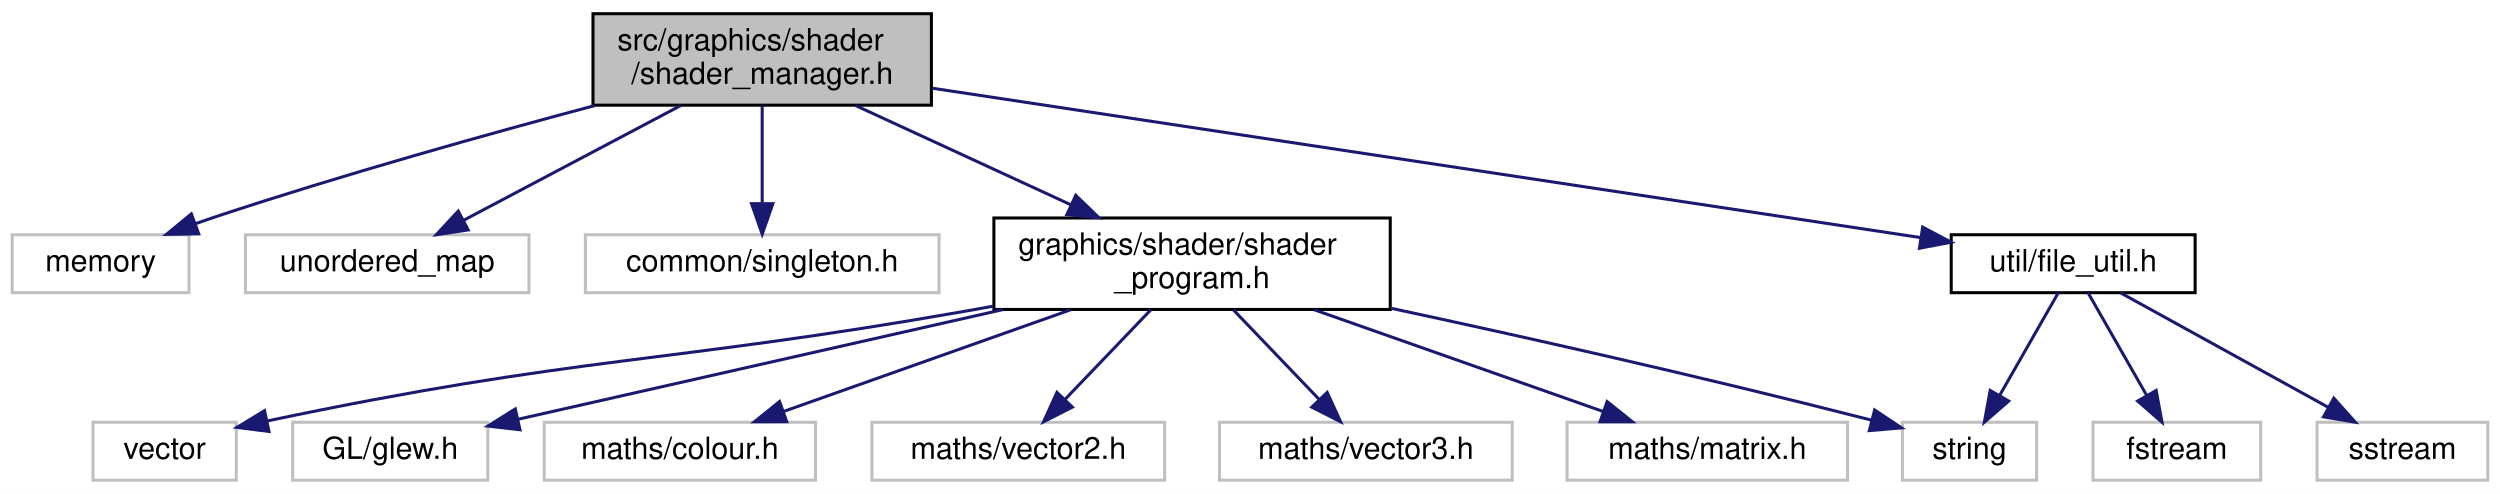
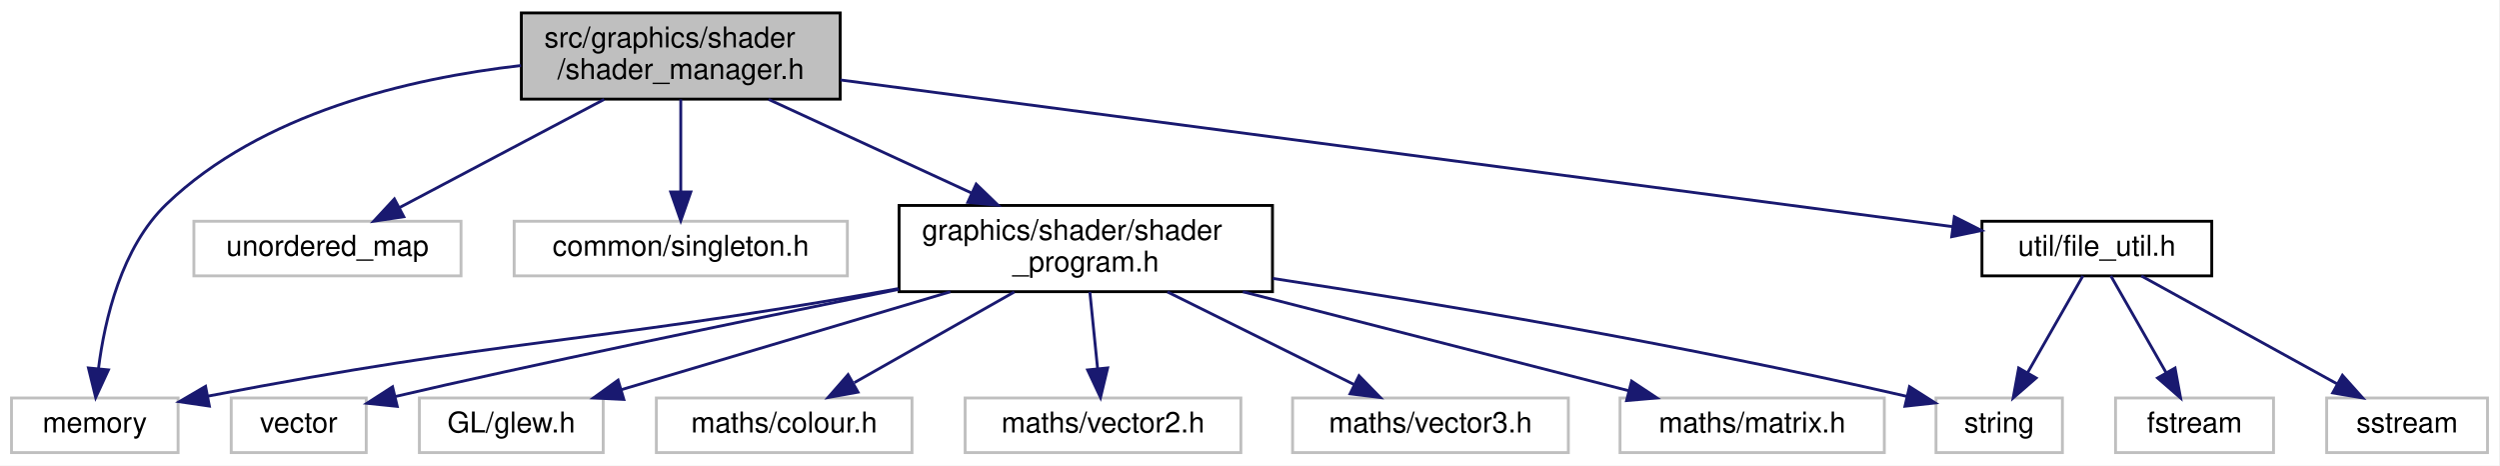
- <svg xmlns="http://www.w3.org/2000/svg" xmlns:xlink="http://www.w3.org/1999/xlink" width="820pt" height="162pt" viewBox="0.00 0.00 820.00 162.00">
+ <svg xmlns="http://www.w3.org/2000/svg" xmlns:xlink="http://www.w3.org/1999/xlink" width="870pt" height="162pt" viewBox="0.00 0.00 870.00 162.00">
  <g id="graph0" class="graph" transform="scale(1 1) rotate(0) translate(4 158)">
-     <polygon fill="white" stroke="transparent" points="-4,4 -4,-158 816,-158 816,4 -4,4" />
+     <polygon fill="white" stroke="transparent" points="-4,4 -4,-158 866,-158 866,4 -4,4" />
    <g id="node1" class="node">
      <g id="a_node1">
        <a xlink:title=" ">
-           <polygon fill="#bfbfbf" stroke="black" points="190.5,-123.5 190.5,-153.5 301.5,-153.5 301.5,-123.5 190.5,-123.5" />
-           <text text-anchor="start" x="198.5" y="-141.5" font-family="Helvetica,sans-Serif" font-size="10.00">src/graphics/shader</text>
-           <text text-anchor="middle" x="246" y="-130.5" font-family="Helvetica,sans-Serif" font-size="10.00">/shader_manager.h</text>
+           <polygon fill="#bfbfbf" stroke="black" points="177.5,-123.5 177.5,-153.5 288.5,-153.5 288.5,-123.5 177.5,-123.5" />
+           <text text-anchor="start" x="185.5" y="-141.5" font-family="Helvetica,sans-Serif" font-size="10.00">src/graphics/shader</text>
+           <text text-anchor="middle" x="233" y="-130.5" font-family="Helvetica,sans-Serif" font-size="10.00">/shader_manager.h</text>
        </a>
      </g>
    </g>
    <g id="node2" class="node">
      <g id="a_node2">
        <a xlink:title=" ">
-           <polygon fill="white" stroke="#bfbfbf" points="0,-62 0,-81 58,-81 58,-62 0,-62" />
-           <text text-anchor="middle" x="29" y="-69" font-family="Helvetica,sans-Serif" font-size="10.00">memory</text>
+           <polygon fill="white" stroke="#bfbfbf" points="0,-0.5 0,-19.5 58,-19.5 58,-0.5 0,-0.5" />
+           <text text-anchor="middle" x="29" y="-7.5" font-family="Helvetica,sans-Serif" font-size="10.00">memory</text>
        </a>
      </g>
    </g>
    <g id="edge1" class="edge">
-       <path fill="none" stroke="midnightblue" d="M191.17,-123.4C155.54,-113.9 108.23,-100.65 67,-87 64.74,-86.25 62.41,-85.45 60.08,-84.62" />
-       <polygon fill="midnightblue" stroke="midnightblue" points="61.18,-81.29 50.58,-81.12 58.76,-87.86 61.18,-81.29" />
+       <path fill="none" stroke="midnightblue" d="M177.41,-135.2C138.2,-130.7 86.99,-118.61 54,-87 38.29,-71.94 32.44,-46.85 30.27,-29.64" />
+       <polygon fill="midnightblue" stroke="midnightblue" points="33.75,-29.28 29.31,-19.66 26.79,-29.95 33.75,-29.28" />
    </g>
    <g id="node3" class="node">
      <g id="a_node3">
        <a xlink:title=" ">
-           <polygon fill="white" stroke="#bfbfbf" points="76.5,-62 76.5,-81 169.5,-81 169.5,-62 76.5,-62" />
-           <text text-anchor="middle" x="123" y="-69" font-family="Helvetica,sans-Serif" font-size="10.00">unordered_map</text>
+           <polygon fill="white" stroke="#bfbfbf" points="63.5,-62 63.5,-81 156.5,-81 156.5,-62 63.5,-62" />
+           <text text-anchor="middle" x="110" y="-69" font-family="Helvetica,sans-Serif" font-size="10.00">unordered_map</text>
        </a>
      </g>
    </g>
    <g id="edge2" class="edge">
-       <path fill="none" stroke="midnightblue" d="M219.31,-123.4C198.11,-112.19 168.68,-96.64 147.95,-85.69" />
-       <polygon fill="midnightblue" stroke="midnightblue" points="149.57,-82.58 139.1,-81.01 146.3,-88.77 149.57,-82.58" />
+       <path fill="none" stroke="midnightblue" d="M206.31,-123.4C185.11,-112.19 155.68,-96.64 134.95,-85.69" />
+       <polygon fill="midnightblue" stroke="midnightblue" points="136.57,-82.58 126.1,-81.01 133.3,-88.77 136.57,-82.58" />
    </g>
    <g id="node4" class="node">
      <g id="a_node4">
        <a xlink:title=" ">
-           <polygon fill="white" stroke="#bfbfbf" points="188,-62 188,-81 304,-81 304,-62 188,-62" />
-           <text text-anchor="middle" x="246" y="-69" font-family="Helvetica,sans-Serif" font-size="10.00">common/singleton.h</text>
+           <polygon fill="white" stroke="#bfbfbf" points="175,-62 175,-81 291,-81 291,-62 175,-62" />
+           <text text-anchor="middle" x="233" y="-69" font-family="Helvetica,sans-Serif" font-size="10.00">common/singleton.h</text>
        </a>
      </g>
    </g>
    <g id="edge3" class="edge">
-       <path fill="none" stroke="midnightblue" d="M246,-123.4C246,-114.06 246,-101.71 246,-91.52" />
-       <polygon fill="midnightblue" stroke="midnightblue" points="249.5,-91.19 246,-81.19 242.5,-91.19 249.5,-91.19" />
+       <path fill="none" stroke="midnightblue" d="M233,-123.4C233,-114.06 233,-101.71 233,-91.52" />
+       <polygon fill="midnightblue" stroke="midnightblue" points="236.5,-91.19 233,-81.19 229.5,-91.19 236.5,-91.19" />
    </g>
    <g id="node5" class="node">
      <g id="a_node5">
        <a xlink:href="shader__program_8h.html" target="_top" xlink:title=" ">
-           <polygon fill="white" stroke="black" points="322,-56.5 322,-86.5 452,-86.5 452,-56.5 322,-56.5" />
-           <text text-anchor="start" x="330" y="-74.5" font-family="Helvetica,sans-Serif" font-size="10.00">graphics/shader/shader</text>
-           <text text-anchor="middle" x="387" y="-63.5" font-family="Helvetica,sans-Serif" font-size="10.00">_program.h</text>
+           <polygon fill="white" stroke="black" points="309,-56.5 309,-86.5 439,-86.5 439,-56.5 309,-56.5" />
+           <text text-anchor="start" x="317" y="-74.5" font-family="Helvetica,sans-Serif" font-size="10.00">graphics/shader/shader</text>
+           <text text-anchor="middle" x="374" y="-63.5" font-family="Helvetica,sans-Serif" font-size="10.00">_program.h</text>
        </a>
      </g>
    </g>
    <g id="edge4" class="edge">
-       <path fill="none" stroke="midnightblue" d="M276.59,-123.4C297.29,-113.86 324.82,-101.16 347.22,-90.84" />
-       <polygon fill="midnightblue" stroke="midnightblue" points="348.85,-93.94 356.46,-86.58 345.92,-87.58 348.85,-93.94" />
+       <path fill="none" stroke="midnightblue" d="M263.59,-123.4C284.29,-113.86 311.82,-101.16 334.22,-90.84" />
+       <polygon fill="midnightblue" stroke="midnightblue" points="335.85,-93.94 343.46,-86.58 332.92,-87.58 335.85,-93.94" />
    </g>
    <g id="node13" class="node">
      <g id="a_node13">
        <a xlink:href="file__util_8h.html" target="_top" xlink:title=" ">
-           <polygon fill="white" stroke="black" points="636,-62 636,-81 716,-81 716,-62 636,-62" />
-           <text text-anchor="middle" x="676" y="-69" font-family="Helvetica,sans-Serif" font-size="10.00">util/file_util.h</text>
+           <polygon fill="white" stroke="black" points="686,-62 686,-81 766,-81 766,-62 686,-62" />
+           <text text-anchor="middle" x="726" y="-69" font-family="Helvetica,sans-Serif" font-size="10.00">util/file_util.h</text>
+         </a>
+       </g>
+     </g>
+     <g id="edge13" class="edge">
+       <path fill="none" stroke="midnightblue" d="M288.6,-130.17C385.32,-117.42 583.09,-91.34 675.86,-79.11" />
+       <polygon fill="midnightblue" stroke="midnightblue" points="676.38,-82.57 685.84,-77.79 675.47,-75.63 676.38,-82.57" />
+     </g>
+     <g id="edge5" class="edge">
+       <path fill="none" stroke="midnightblue" d="M308.66,-57.55C305.73,-57.02 302.84,-56.5 300,-56 199.91,-38.47 171.54,-39.98 68.3,-20.13" />
+       <polygon fill="midnightblue" stroke="midnightblue" points="68.89,-16.68 58.41,-18.21 67.56,-23.55 68.89,-16.68" />
+     </g>
+     <g id="node6" class="node">
+       <g id="a_node6">
+         <a xlink:title=" ">
+           <polygon fill="white" stroke="#bfbfbf" points="670,-0.5 670,-19.5 714,-19.5 714,-0.5 670,-0.5" />
+           <text text-anchor="middle" x="692" y="-7.5" font-family="Helvetica,sans-Serif" font-size="10.00">string</text>
+         </a>
+       </g>
+     </g>
+     <g id="edge6" class="edge">
+       <path fill="none" stroke="midnightblue" d="M439.09,-61.11C495.25,-52.54 578.65,-38.69 659.84,-20.07" />
+       <polygon fill="midnightblue" stroke="midnightblue" points="660.77,-23.45 669.72,-17.78 659.19,-16.63 660.77,-23.45" />
+     </g>
+     <g id="node7" class="node">
+       <g id="a_node7">
+         <a xlink:title=" ">
+           <polygon fill="white" stroke="#bfbfbf" points="76.5,-0.5 76.5,-19.5 123.5,-19.5 123.5,-0.5 76.5,-0.5" />
+           <text text-anchor="middle" x="100" y="-7.5" font-family="Helvetica,sans-Serif" font-size="10.00">vector</text>
+         </a>
+       </g>
+     </g>
+     <g id="edge7" class="edge">
+       <path fill="none" stroke="midnightblue" d="M308.96,-57.33C253.71,-46.06 177.7,-30.36 133.48,-19.98" />
+       <polygon fill="midnightblue" stroke="midnightblue" points="134.29,-16.58 123.75,-17.66 132.66,-23.39 134.29,-16.58" />
+     </g>
+     <g id="node8" class="node">
+       <g id="a_node8">
+         <a xlink:title=" ">
+           <polygon fill="white" stroke="#bfbfbf" points="142,-0.5 142,-19.5 206,-19.5 206,-0.5 142,-0.5" />
+           <text text-anchor="middle" x="174" y="-7.5" font-family="Helvetica,sans-Serif" font-size="10.00">GL/glew.h</text>
+         </a>
+       </g>
+     </g>
+     <g id="edge8" class="edge">
+       <path fill="none" stroke="midnightblue" d="M326.86,-56.47C291.9,-46.08 244.85,-32.08 212.23,-22.37" />
+       <polygon fill="midnightblue" stroke="midnightblue" points="213.18,-19 202.59,-19.51 211.18,-25.71 213.18,-19" />
+     </g>
+     <g id="node9" class="node">
+       <g id="a_node9">
+         <a xlink:title=" ">
+           <polygon fill="white" stroke="#bfbfbf" points="224.5,-0.5 224.5,-19.5 313.5,-19.5 313.5,-0.5 224.5,-0.5" />
+           <text text-anchor="middle" x="269" y="-7.5" font-family="Helvetica,sans-Serif" font-size="10.00">maths/colour.h</text>
+         </a>
+       </g>
+     </g>
+     <g id="edge9" class="edge">
+       <path fill="none" stroke="midnightblue" d="M349.12,-56.4C332.29,-46.86 310.16,-34.32 293.43,-24.84" />
+       <polygon fill="midnightblue" stroke="midnightblue" points="294.7,-21.54 284.28,-19.66 291.25,-27.63 294.7,-21.54" />
+     </g>
+     <g id="node10" class="node">
+       <g id="a_node10">
+         <a xlink:title=" ">
+           <polygon fill="white" stroke="#bfbfbf" points="332,-0.5 332,-19.5 428,-19.5 428,-0.5 332,-0.5" />
+           <text text-anchor="middle" x="380" y="-7.5" font-family="Helvetica,sans-Serif" font-size="10.00">maths/vector2.h</text>
+         </a>
+       </g>
+     </g>
+     <g id="edge10" class="edge">
+       <path fill="none" stroke="midnightblue" d="M375.42,-56.4C376.22,-48.47 377.23,-38.46 378.1,-29.86" />
+       <polygon fill="midnightblue" stroke="midnightblue" points="381.61,-29.96 379.13,-19.66 374.64,-29.26 381.61,-29.96" />
+     </g>
+     <g id="node11" class="node">
+       <g id="a_node11">
+         <a xlink:title=" ">
+           <polygon fill="white" stroke="#bfbfbf" points="446,-0.5 446,-19.5 542,-19.5 542,-0.5 446,-0.5" />
+           <text text-anchor="middle" x="494" y="-7.5" font-family="Helvetica,sans-Serif" font-size="10.00">maths/vector3.h</text>
+         </a>
+       </g>
+     </g>
+     <g id="edge11" class="edge">
+       <path fill="none" stroke="midnightblue" d="M402.44,-56.4C422.12,-46.64 448.14,-33.74 467.41,-24.18" />
+       <polygon fill="midnightblue" stroke="midnightblue" points="469.13,-27.24 476.54,-19.66 466.02,-20.96 469.13,-27.24" />
+     </g>
+     <g id="node12" class="node">
+       <g id="a_node12">
+         <a xlink:title=" ">
+           <polygon fill="white" stroke="#bfbfbf" points="560,-0.5 560,-19.5 652,-19.5 652,-0.5 560,-0.5" />
+           <text text-anchor="middle" x="606" y="-7.5" font-family="Helvetica,sans-Serif" font-size="10.00">maths/matrix.h</text>
        </a>
      </g>
    </g>
    <g id="edge12" class="edge">
-       <path fill="none" stroke="midnightblue" d="M301.77,-129.07C386.22,-116.3 545.22,-92.27 626.07,-80.05" />
-       <polygon fill="midnightblue" stroke="midnightblue" points="626.63,-83.5 636,-78.55 625.59,-76.58 626.63,-83.5" />
+       <path fill="none" stroke="midnightblue" d="M428.69,-56.47C469.76,-45.94 525.23,-31.72 563.12,-22" />
+       <polygon fill="midnightblue" stroke="midnightblue" points="564.02,-25.38 572.83,-19.51 562.28,-18.6 564.02,-25.38" />
    </g>
-     <g id="node6" class="node">
-       <g id="a_node6">
-         <a xlink:title=" ">
-           <polygon fill="white" stroke="#bfbfbf" points="620,-0.5 620,-19.5 664,-19.5 664,-0.5 620,-0.5" />
-           <text text-anchor="middle" x="642" y="-7.5" font-family="Helvetica,sans-Serif" font-size="10.00">string</text>
-         </a>
-       </g>
-     </g>
-     <g id="edge5" class="edge">
-       <path fill="none" stroke="midnightblue" d="M452.43,-56.85C494.87,-47.74 551.56,-35.09 609.93,-20.17" />
-       <polygon fill="midnightblue" stroke="midnightblue" points="610.88,-23.54 619.69,-17.65 609.14,-16.76 610.88,-23.54" />
-     </g>
-     <g id="node7" class="node">
-       <g id="a_node7">
-         <a xlink:title=" ">
-           <polygon fill="white" stroke="#bfbfbf" points="26.5,-0.5 26.5,-19.5 73.5,-19.5 73.5,-0.5 26.5,-0.5" />
-           <text text-anchor="middle" x="50" y="-7.5" font-family="Helvetica,sans-Serif" font-size="10.00">vector</text>
-         </a>
-       </g>
-     </g>
-     <g id="edge6" class="edge">
-       <path fill="none" stroke="midnightblue" d="M321.66,-57.56C318.73,-57.02 315.84,-56.5 313,-56 214.19,-38.59 185.88,-41.45 83.52,-19.9" />
-       <polygon fill="midnightblue" stroke="midnightblue" points="84.23,-16.47 73.72,-17.81 82.77,-23.31 84.23,-16.47" />
-     </g>
-     <g id="node8" class="node">
-       <g id="a_node8">
-         <a xlink:title=" ">
-           <polygon fill="white" stroke="#bfbfbf" points="92,-0.5 92,-19.5 156,-19.5 156,-0.5 92,-0.5" />
-           <text text-anchor="middle" x="124" y="-7.5" font-family="Helvetica,sans-Serif" font-size="10.00">GL/glew.h</text>
-         </a>
-       </g>
-     </g>
-     <g id="edge7" class="edge">
-       <path fill="none" stroke="midnightblue" d="M325.01,-56.47C275.94,-45.37 208.75,-30.17 165.86,-20.47" />
-       <polygon fill="midnightblue" stroke="midnightblue" points="166.56,-17.04 156.03,-18.25 165.01,-23.87 166.56,-17.04" />
-     </g>
-     <g id="node9" class="node">
-       <g id="a_node9">
-         <a xlink:title=" ">
-           <polygon fill="white" stroke="#bfbfbf" points="174.5,-0.5 174.5,-19.5 263.5,-19.5 263.5,-0.5 174.5,-0.5" />
-           <text text-anchor="middle" x="219" y="-7.5" font-family="Helvetica,sans-Serif" font-size="10.00">maths/colour.h</text>
-         </a>
-       </g>
-     </g>
-     <g id="edge8" class="edge">
-       <path fill="none" stroke="midnightblue" d="M347.19,-56.4C318.5,-46.24 280.19,-32.67 252.94,-23.02" />
-       <polygon fill="midnightblue" stroke="midnightblue" points="254.04,-19.7 243.45,-19.66 251.7,-26.3 254.04,-19.7" />
-     </g>
-     <g id="node10" class="node">
-       <g id="a_node10">
-         <a xlink:title=" ">
-           <polygon fill="white" stroke="#bfbfbf" points="282,-0.5 282,-19.5 378,-19.5 378,-0.5 282,-0.5" />
-           <text text-anchor="middle" x="330" y="-7.5" font-family="Helvetica,sans-Serif" font-size="10.00">maths/vector2.h</text>
-         </a>
-       </g>
-     </g>
-     <g id="edge9" class="edge">
-       <path fill="none" stroke="midnightblue" d="M373.49,-56.4C365.04,-47.58 354.12,-36.18 345.34,-27.02" />
-       <polygon fill="midnightblue" stroke="midnightblue" points="347.74,-24.46 338.29,-19.66 342.68,-29.3 347.74,-24.46" />
-     </g>
-     <g id="node11" class="node">
-       <g id="a_node11">
-         <a xlink:title=" ">
-           <polygon fill="white" stroke="#bfbfbf" points="396,-0.5 396,-19.5 492,-19.5 492,-0.5 396,-0.5" />
-           <text text-anchor="middle" x="444" y="-7.5" font-family="Helvetica,sans-Serif" font-size="10.00">maths/vector3.h</text>
-         </a>
-       </g>
-     </g>
-     <g id="edge10" class="edge">
-       <path fill="none" stroke="midnightblue" d="M400.51,-56.4C408.96,-47.58 419.88,-36.18 428.66,-27.02" />
-       <polygon fill="midnightblue" stroke="midnightblue" points="431.32,-29.3 435.71,-19.66 426.26,-24.46 431.32,-29.3" />
-     </g>
-     <g id="node12" class="node">
-       <g id="a_node12">
-         <a xlink:title=" ">
-           <polygon fill="white" stroke="#bfbfbf" points="510,-0.5 510,-19.5 602,-19.5 602,-0.5 510,-0.5" />
-           <text text-anchor="middle" x="556" y="-7.5" font-family="Helvetica,sans-Serif" font-size="10.00">maths/matrix.h</text>
-         </a>
-       </g>
-     </g>
-     <g id="edge11" class="edge">
-       <path fill="none" stroke="midnightblue" d="M427.05,-56.4C455.91,-46.24 494.45,-32.67 521.85,-23.02" />
-       <polygon fill="midnightblue" stroke="midnightblue" points="523.14,-26.28 531.41,-19.66 520.81,-19.68 523.14,-26.28" />
-     </g>
-     <g id="edge13" class="edge">
-       <path fill="none" stroke="midnightblue" d="M671.13,-61.98C666.13,-53.23 658.21,-39.37 651.89,-28.31" />
-       <polygon fill="midnightblue" stroke="midnightblue" points="654.86,-26.46 646.86,-19.51 648.78,-29.93 654.86,-26.46" />
+     <g id="edge14" class="edge">
+       <path fill="none" stroke="midnightblue" d="M721.13,-61.98C716.13,-53.23 708.21,-39.37 701.89,-28.31" />
+       <polygon fill="midnightblue" stroke="midnightblue" points="704.86,-26.46 696.86,-19.51 698.78,-29.93 704.86,-26.46" />
    </g>
    <g id="node14" class="node">
      <g id="a_node14">
        <a xlink:title=" ">
-           <polygon fill="white" stroke="#bfbfbf" points="682.5,-0.5 682.5,-19.5 737.5,-19.5 737.5,-0.5 682.5,-0.5" />
-           <text text-anchor="middle" x="710" y="-7.5" font-family="Helvetica,sans-Serif" font-size="10.00">fstream</text>
+           <polygon fill="white" stroke="#bfbfbf" points="732.5,-0.5 732.5,-19.5 787.5,-19.5 787.5,-0.5 732.5,-0.5" />
+           <text text-anchor="middle" x="760" y="-7.5" font-family="Helvetica,sans-Serif" font-size="10.00">fstream</text>
        </a>
      </g>
    </g>
-     <g id="edge14" class="edge">
-       <path fill="none" stroke="midnightblue" d="M680.87,-61.98C685.87,-53.23 693.79,-39.37 700.11,-28.31" />
-       <polygon fill="midnightblue" stroke="midnightblue" points="703.22,-29.93 705.14,-19.51 697.14,-26.46 703.22,-29.93" />
+     <g id="edge15" class="edge">
+       <path fill="none" stroke="midnightblue" d="M730.87,-61.98C735.87,-53.23 743.79,-39.37 750.11,-28.31" />
+       <polygon fill="midnightblue" stroke="midnightblue" points="753.22,-29.93 755.14,-19.51 747.14,-26.46 753.22,-29.93" />
    </g>
    <g id="node15" class="node">
      <g id="a_node15">
        <a xlink:title=" ">
-           <polygon fill="white" stroke="#bfbfbf" points="756,-0.5 756,-19.5 812,-19.5 812,-0.5 756,-0.5" />
-           <text text-anchor="middle" x="784" y="-7.5" font-family="Helvetica,sans-Serif" font-size="10.00">sstream</text>
+           <polygon fill="white" stroke="#bfbfbf" points="806,-0.5 806,-19.5 862,-19.5 862,-0.5 806,-0.5" />
+           <text text-anchor="middle" x="834" y="-7.5" font-family="Helvetica,sans-Serif" font-size="10.00">sstream</text>
        </a>
      </g>
    </g>
-     <g id="edge15" class="edge">
-       <path fill="none" stroke="midnightblue" d="M691.47,-61.98C709.28,-52.17 738.74,-35.93 759.63,-24.42" />
-       <polygon fill="midnightblue" stroke="midnightblue" points="761.49,-27.4 768.55,-19.51 758.11,-21.27 761.49,-27.4" />
+     <g id="edge16" class="edge">
+       <path fill="none" stroke="midnightblue" d="M741.47,-61.98C759.28,-52.17 788.74,-35.93 809.63,-24.42" />
+       <polygon fill="midnightblue" stroke="midnightblue" points="811.49,-27.4 818.55,-19.51 808.11,-21.27 811.49,-27.4" />
    </g>
  </g>
</svg>
